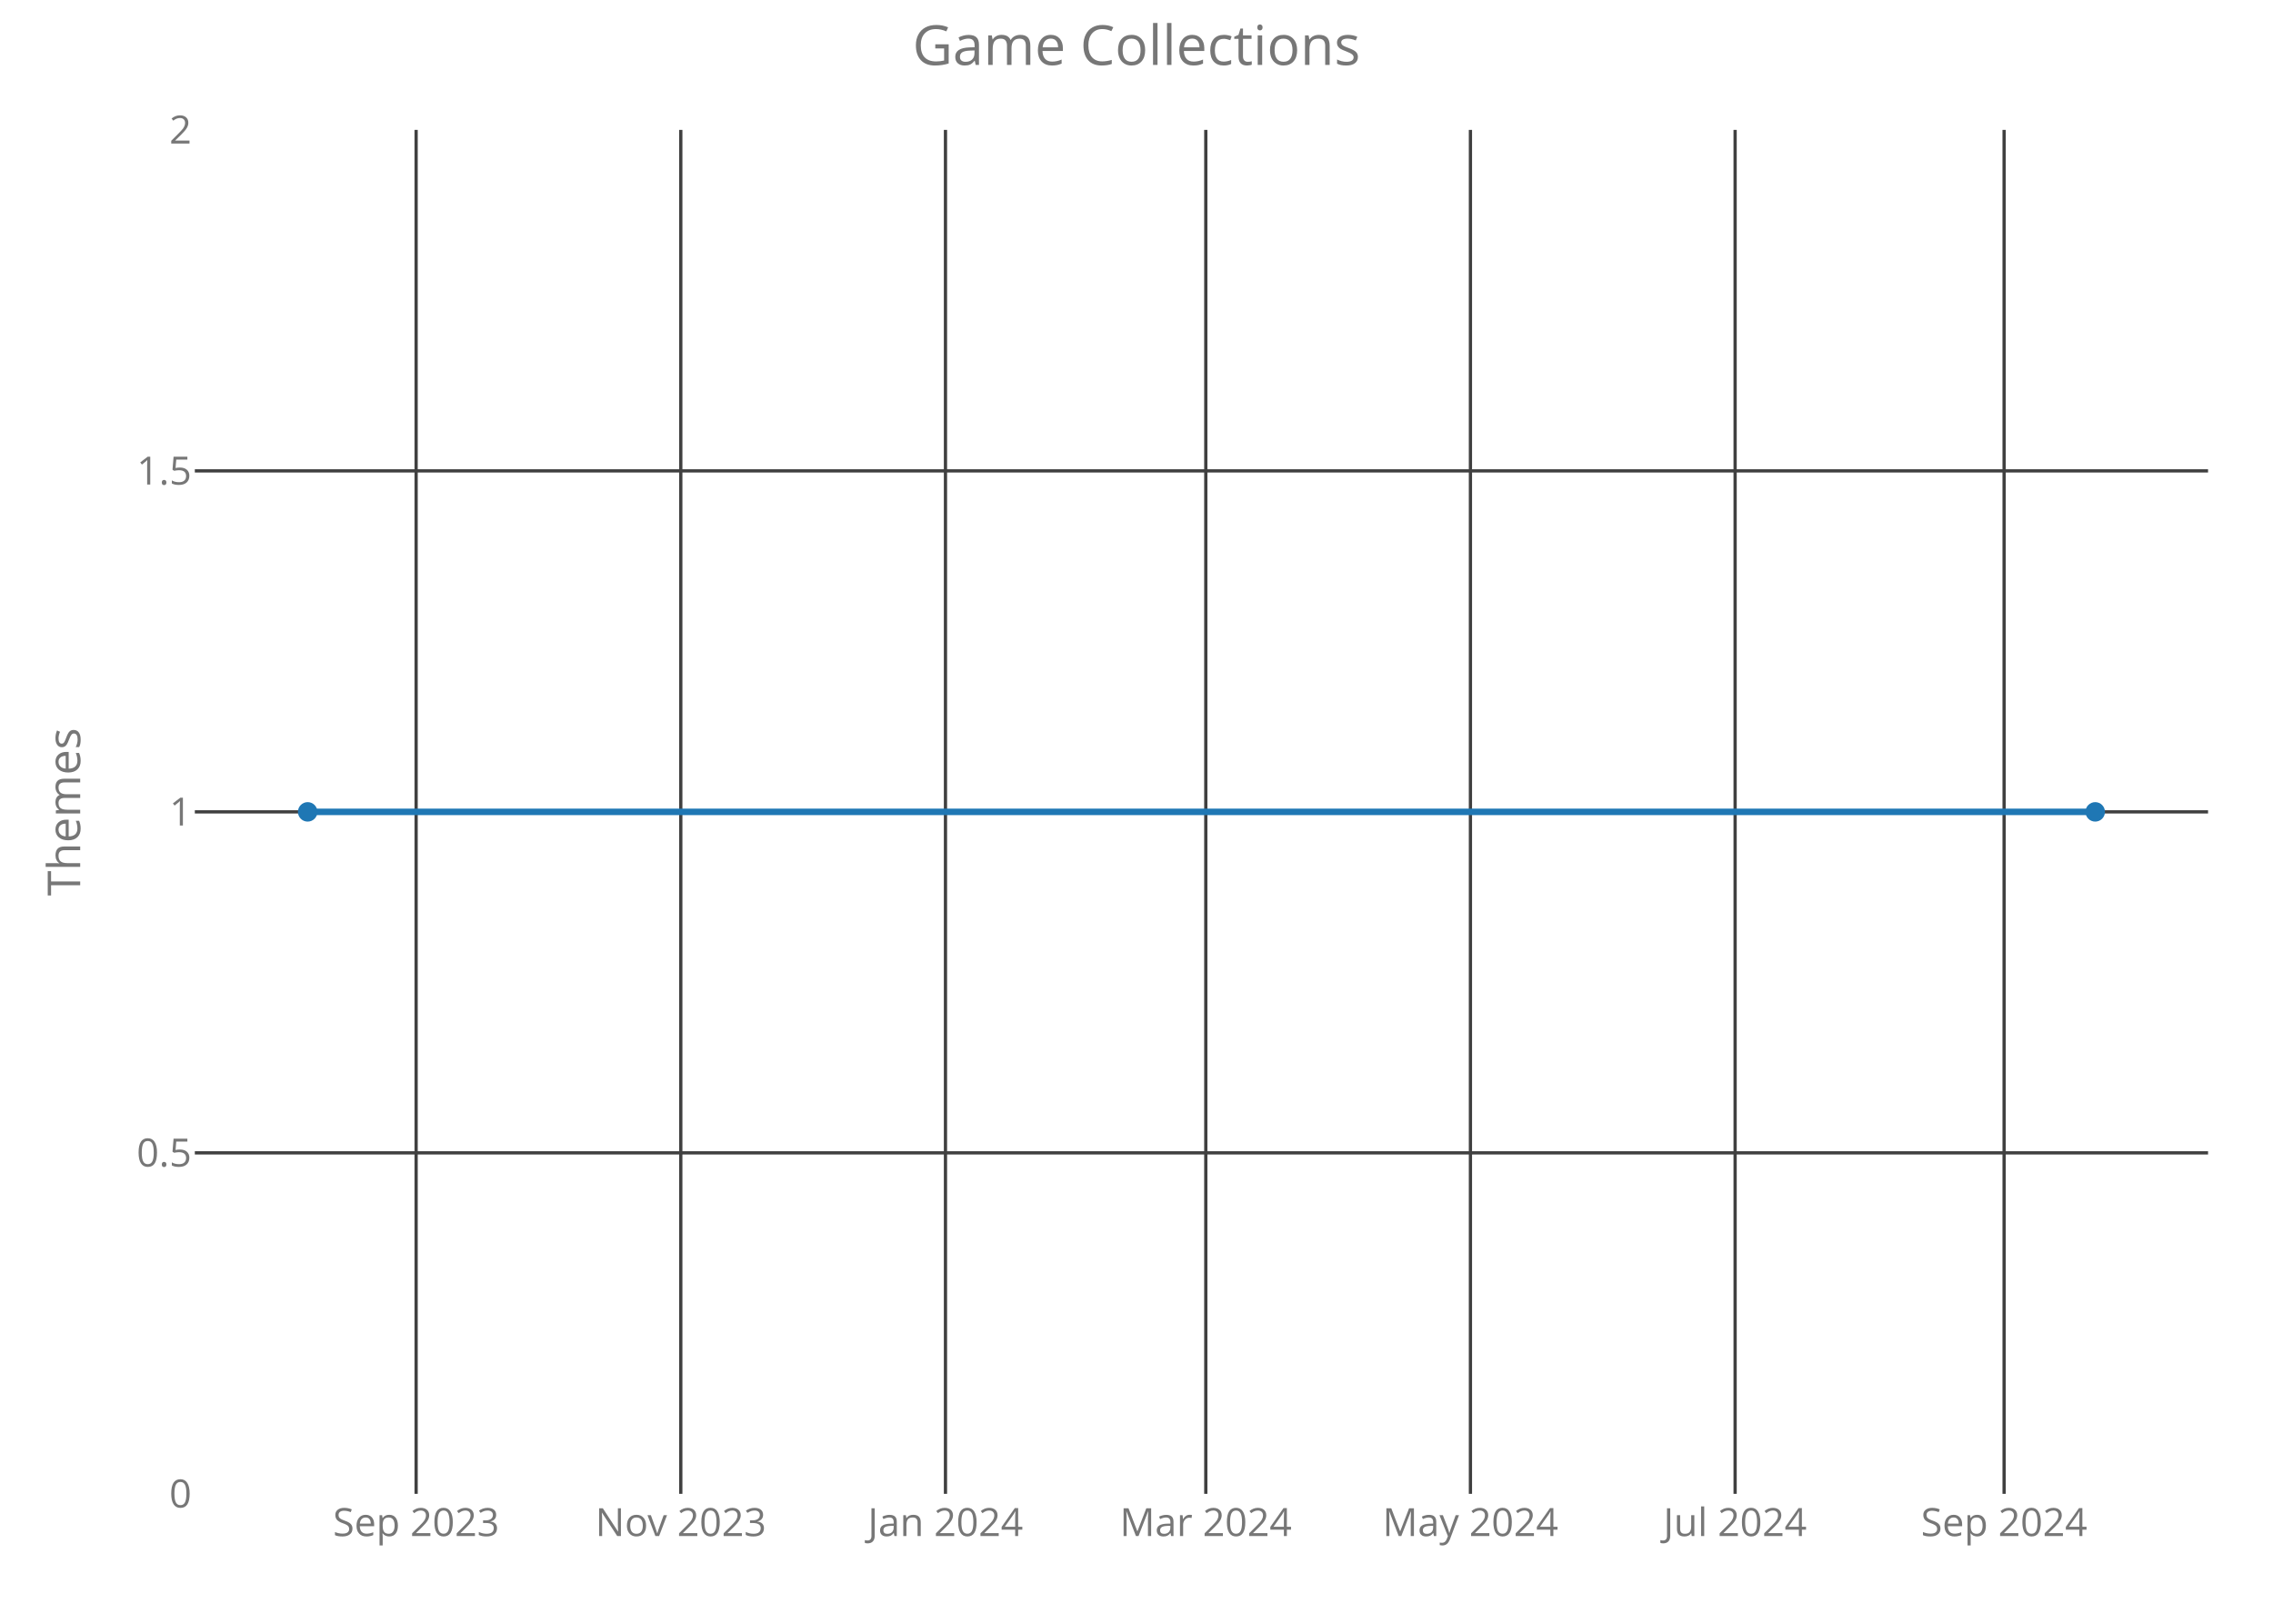
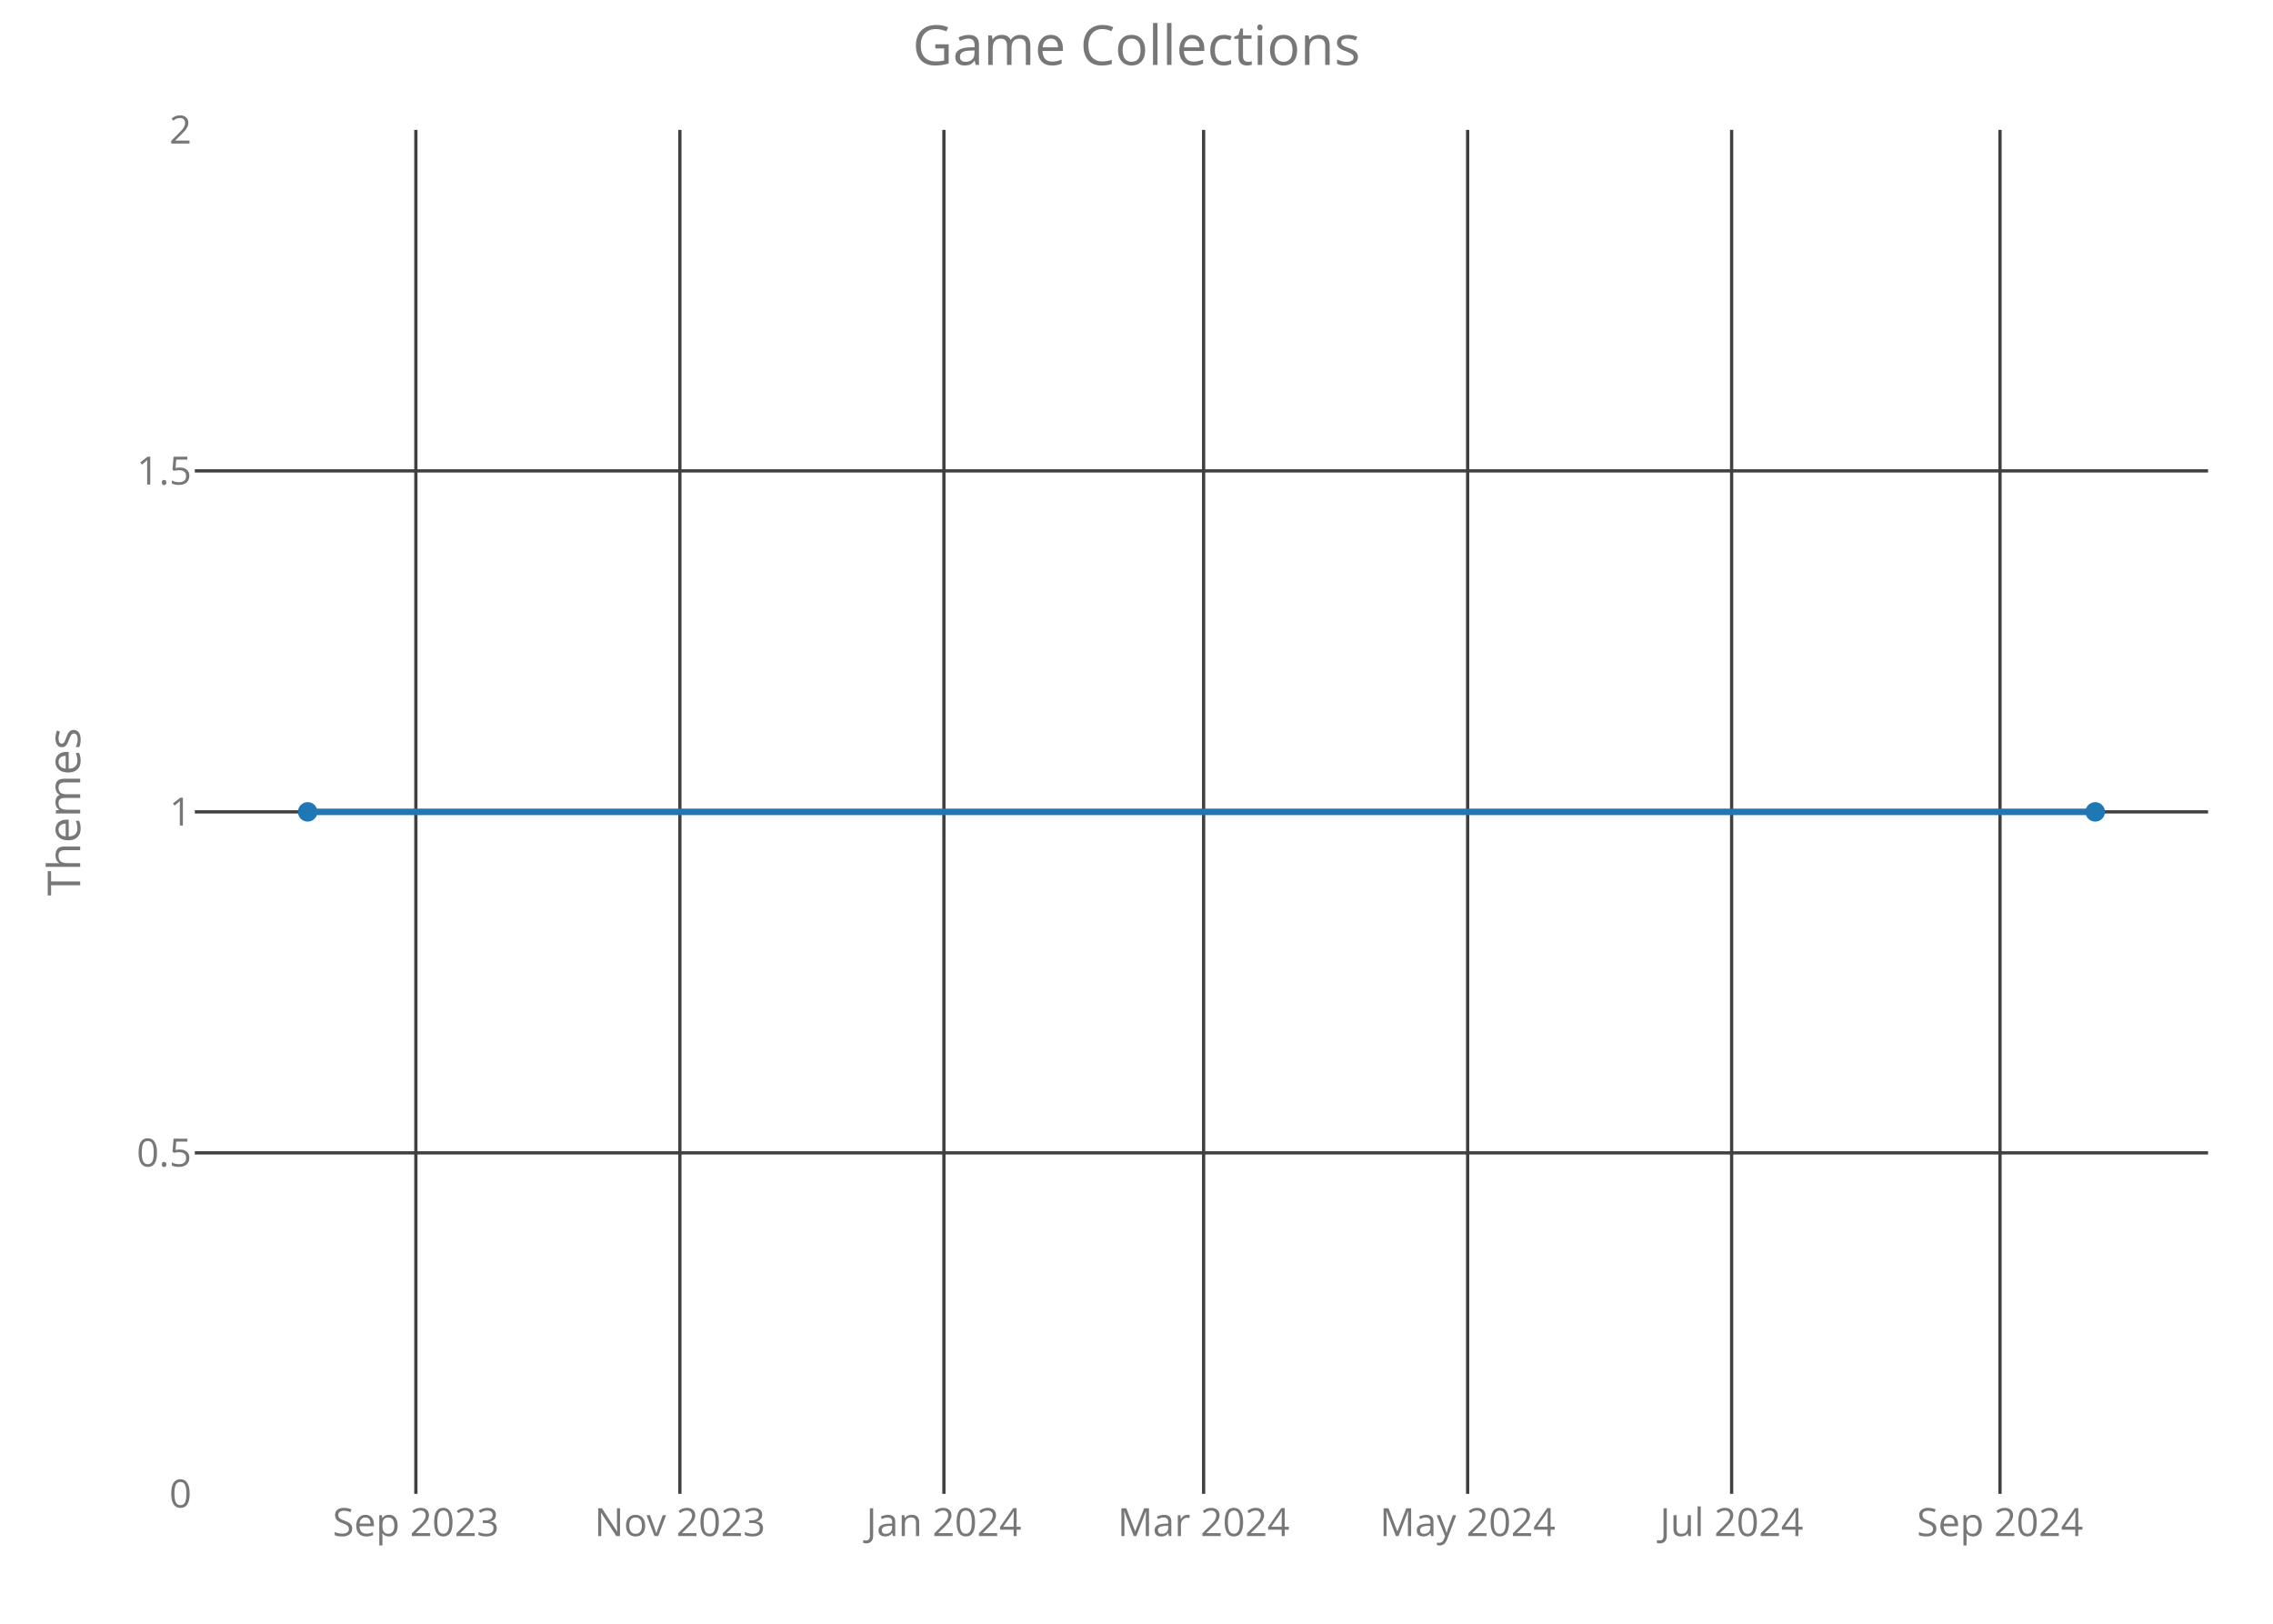
<svg xmlns="http://www.w3.org/2000/svg" class="main-svg" width="700" height="500" style="" viewBox="0 0 700 500">
  <rect x="0" y="0" width="700" height="500" style="fill: rgb(0, 0, 0); fill-opacity: 0;" />
-   <defs id="defs-2c3e5c">
+   <defs id="defs-f07652">
    <g class="clips">
-       <clipPath id="clip2c3e5cxyplot" class="plotclip">
+       <clipPath id="clipf07652xyplot" class="plotclip">
        <rect width="620" height="420" />
      </clipPath>
-       <clipPath class="axesclip" id="clip2c3e5cx">
+       <clipPath class="axesclip" id="clipf07652x">
        <rect x="60" y="0" width="620" height="500" />
      </clipPath>
-       <clipPath class="axesclip" id="clip2c3e5cy">
+       <clipPath class="axesclip" id="clipf07652y">
        <rect x="0" y="40" width="700" height="420" />
      </clipPath>
-       <clipPath class="axesclip" id="clip2c3e5cxy">
+       <clipPath class="axesclip" id="clipf07652xy">
        <rect x="60" y="40" width="620" height="420" />
      </clipPath>
    </g>
    <g class="gradients" />
  </defs>
  <g class="bglayer">
    <rect class="bg" x="60" y="40" width="620" height="420" style="fill: rgb(0, 0, 0); fill-opacity: 0; stroke-width: 0;" />
  </g>
  <g class="layer-below">
    <g class="imagelayer" />
    <g class="shapelayer" />
  </g>
  <g class="cartesianlayer">
    <g class="subplot xy">
      <g class="layer-subplot">
        <g class="shapelayer" />
        <g class="imagelayer" />
      </g>
      <g class="gridlayer">
        <g class="x">
-           <path class="xgrid crisp" transform="translate(128.15,0)" d="M0,40v420" style="stroke: rgb(64, 64, 64); stroke-opacity: 1; stroke-width: 1px;" />
-           <path class="xgrid crisp" transform="translate(209.66,0)" d="M0,40v420" style="stroke: rgb(64, 64, 64); stroke-opacity: 1; stroke-width: 1px;" />
-           <path class="xgrid crisp" transform="translate(291.17,0)" d="M0,40v420" style="stroke: rgb(64, 64, 64); stroke-opacity: 1; stroke-width: 1px;" />
-           <path class="xgrid crisp" transform="translate(371.34,0)" d="M0,40v420" style="stroke: rgb(64, 64, 64); stroke-opacity: 1; stroke-width: 1px;" />
-           <path class="xgrid crisp" transform="translate(452.84,0)" d="M0,40v420" style="stroke: rgb(64, 64, 64); stroke-opacity: 1; stroke-width: 1px;" />
-           <path class="xgrid crisp" transform="translate(534.35,0)" d="M0,40v420" style="stroke: rgb(64, 64, 64); stroke-opacity: 1; stroke-width: 1px;" />
-           <path class="xgrid crisp" transform="translate(617.19,0)" d="M0,40v420" style="stroke: rgb(64, 64, 64); stroke-opacity: 1; stroke-width: 1px;" />
+           <path class="xgrid crisp" transform="translate(128.07,0)" d="M0,40v420" style="stroke: rgb(64, 64, 64); stroke-opacity: 1; stroke-width: 1px;" />
+           <path class="xgrid crisp" transform="translate(209.38,0)" d="M0,40v420" style="stroke: rgb(64, 64, 64); stroke-opacity: 1; stroke-width: 1px;" />
+           <path class="xgrid crisp" transform="translate(290.69,0)" d="M0,40v420" style="stroke: rgb(64, 64, 64); stroke-opacity: 1; stroke-width: 1px;" />
+           <path class="xgrid crisp" transform="translate(370.67,0)" d="M0,40v420" style="stroke: rgb(64, 64, 64); stroke-opacity: 1; stroke-width: 1px;" />
+           <path class="xgrid crisp" transform="translate(451.98,0)" d="M0,40v420" style="stroke: rgb(64, 64, 64); stroke-opacity: 1; stroke-width: 1px;" />
+           <path class="xgrid crisp" transform="translate(533.28,0)" d="M0,40v420" style="stroke: rgb(64, 64, 64); stroke-opacity: 1; stroke-width: 1px;" />
+           <path class="xgrid crisp" transform="translate(615.93,0)" d="M0,40v420" style="stroke: rgb(64, 64, 64); stroke-opacity: 1; stroke-width: 1px;" />
        </g>
        <g class="y">
          <path class="ygrid crisp" transform="translate(0,355)" d="M60,0h620" style="stroke: rgb(64, 64, 64); stroke-opacity: 1; stroke-width: 1px;" />
          <path class="ygrid crisp" transform="translate(0,250)" d="M60,0h620" style="stroke: rgb(64, 64, 64); stroke-opacity: 1; stroke-width: 1px;" />
          <path class="ygrid crisp" transform="translate(0,145)" d="M60,0h620" style="stroke: rgb(64, 64, 64); stroke-opacity: 1; stroke-width: 1px;" />
        </g>
      </g>
      <g class="zerolinelayer" />
      <path class="xlines-below crisp" d="M0,0" style="fill: none;" />
      <path class="ylines-below crisp" d="M0,0" style="fill: none;" />
      <g class="overlines-below" />
      <g class="xaxislayer-below">
        <g class="xtick">
-           <text text-anchor="middle" x="0" y="473" transform="translate(128.15,0)" style="font-family: 'Open Sans'; font-size: 12px; fill: rgb(119, 119, 119); fill-opacity: 1; white-space: pre;">Sep 2023</text>
+           <text text-anchor="middle" x="0" y="473" transform="translate(128.07,0)" style="font-family: 'Open Sans'; font-size: 12px; fill: rgb(119, 119, 119); fill-opacity: 1; white-space: pre;">Sep 2023</text>
        </g>
        <g class="xtick">
-           <text text-anchor="middle" x="0" y="473" transform="translate(209.66,0)" style="font-family: 'Open Sans'; font-size: 12px; fill: rgb(119, 119, 119); fill-opacity: 1; white-space: pre;">Nov 2023</text>
+           <text text-anchor="middle" x="0" y="473" transform="translate(209.38,0)" style="font-family: 'Open Sans'; font-size: 12px; fill: rgb(119, 119, 119); fill-opacity: 1; white-space: pre;">Nov 2023</text>
        </g>
        <g class="xtick">
-           <text text-anchor="middle" x="0" y="473" transform="translate(291.17,0)" style="font-family: 'Open Sans'; font-size: 12px; fill: rgb(119, 119, 119); fill-opacity: 1; white-space: pre;">Jan 2024</text>
+           <text text-anchor="middle" x="0" y="473" transform="translate(290.69,0)" style="font-family: 'Open Sans'; font-size: 12px; fill: rgb(119, 119, 119); fill-opacity: 1; white-space: pre;">Jan 2024</text>
        </g>
        <g class="xtick">
-           <text text-anchor="middle" x="0" y="473" transform="translate(371.34,0)" style="font-family: 'Open Sans'; font-size: 12px; fill: rgb(119, 119, 119); fill-opacity: 1; white-space: pre;">Mar 2024</text>
+           <text text-anchor="middle" x="0" y="473" transform="translate(370.67,0)" style="font-family: 'Open Sans'; font-size: 12px; fill: rgb(119, 119, 119); fill-opacity: 1; white-space: pre;">Mar 2024</text>
        </g>
        <g class="xtick">
-           <text text-anchor="middle" x="0" y="473" transform="translate(452.84,0)" style="font-family: 'Open Sans'; font-size: 12px; fill: rgb(119, 119, 119); fill-opacity: 1; white-space: pre;">May 2024</text>
+           <text text-anchor="middle" x="0" y="473" transform="translate(451.98,0)" style="font-family: 'Open Sans'; font-size: 12px; fill: rgb(119, 119, 119); fill-opacity: 1; white-space: pre;">May 2024</text>
        </g>
        <g class="xtick">
-           <text text-anchor="middle" x="0" y="473" transform="translate(534.35,0)" style="font-family: 'Open Sans'; font-size: 12px; fill: rgb(119, 119, 119); fill-opacity: 1; white-space: pre;">Jul 2024</text>
+           <text text-anchor="middle" x="0" y="473" transform="translate(533.28,0)" style="font-family: 'Open Sans'; font-size: 12px; fill: rgb(119, 119, 119); fill-opacity: 1; white-space: pre;">Jul 2024</text>
        </g>
        <g class="xtick">
-           <text text-anchor="middle" x="0" y="473" transform="translate(617.19,0)" style="font-family: 'Open Sans'; font-size: 12px; fill: rgb(119, 119, 119); fill-opacity: 1; white-space: pre;">Sep 2024</text>
+           <text text-anchor="middle" x="0" y="473" transform="translate(615.93,0)" style="font-family: 'Open Sans'; font-size: 12px; fill: rgb(119, 119, 119); fill-opacity: 1; white-space: pre;">Sep 2024</text>
        </g>
      </g>
      <g class="yaxislayer-below">
        <g class="ytick">
          <text text-anchor="end" x="59" y="4.2" transform="translate(0,460)" style="font-family: 'Open Sans'; font-size: 12px; fill: rgb(119, 119, 119); fill-opacity: 1; white-space: pre;">0</text>
        </g>
        <g class="ytick">
          <text text-anchor="end" x="59" y="4.2" transform="translate(0,355)" style="font-family: 'Open Sans'; font-size: 12px; fill: rgb(119, 119, 119); fill-opacity: 1; white-space: pre;">0.5</text>
        </g>
        <g class="ytick">
          <text text-anchor="end" x="59" y="4.2" transform="translate(0,250)" style="font-family: 'Open Sans'; font-size: 12px; fill: rgb(119, 119, 119); fill-opacity: 1; white-space: pre;">1</text>
        </g>
        <g class="ytick">
          <text text-anchor="end" x="59" y="4.2" transform="translate(0,145)" style="font-family: 'Open Sans'; font-size: 12px; fill: rgb(119, 119, 119); fill-opacity: 1; white-space: pre;">1.5</text>
        </g>
        <g class="ytick">
          <text text-anchor="end" x="59" y="4.2" transform="translate(0,40)" style="font-family: 'Open Sans'; font-size: 12px; fill: rgb(119, 119, 119); fill-opacity: 1; white-space: pre;">2</text>
        </g>
      </g>
      <g class="overaxes-below" />
-       <g class="plot" transform="translate(60,40)" clip-path="url('#clip2c3e5cxyplot')">
+       <g class="plot" transform="translate(60,40)" clip-path="url('#clipf07652xyplot')">
        <g class="scatterlayer mlayer">
-           <g class="trace scatter trace5bf4b3" style="stroke-miterlimit: 2; opacity: 1;">
+           <g class="trace scatter trace78a4fe" style="stroke-miterlimit: 2; opacity: 1;">
            <g class="fills" />
            <g class="errorbars" />
            <g class="lines">
              <path class="js-line" d="M34.75,210L585.25,210" style="vector-effect: non-scaling-stroke; fill: none; stroke: rgb(31, 119, 180); stroke-opacity: 1; stroke-width: 2px; opacity: 1;" />
            </g>
            <g class="points">
              <path class="point" transform="translate(34.75,210)" d="M3,0A3,3 0 1,1 0,-3A3,3 0 0,1 3,0Z" style="opacity: 1; stroke-width: 0px; fill: rgb(31, 119, 180); fill-opacity: 1;" />
              <path class="point" transform="translate(585.25,210)" d="M3,0A3,3 0 1,1 0,-3A3,3 0 0,1 3,0Z" style="opacity: 1; stroke-width: 0px; fill: rgb(31, 119, 180); fill-opacity: 1;" />
            </g>
            <g class="text" />
          </g>
        </g>
      </g>
      <g class="overplot" />
      <path class="xlines-above" />
      <path class="ylines-above" />
      <g class="overlines-above" />
      <g class="xaxislayer-above" />
      <g class="yaxislayer-above" />
      <g class="overaxes-above" />
    </g>
  </g>
  <g class="polarlayer" />
  <g class="ternarylayer" />
  <g class="geolayer" />
  <g class="funnelarealayer" />
  <g class="pielayer" />
  <g class="treemaplayer" />
  <g class="sunburstlayer" />
  <g class="glimages" />
-   <defs id="topdefs-2c3e5c">
+   <defs id="topdefs-f07652">
    <g class="clips" />
  </defs>
  <g class="layer-above">
    <g class="imagelayer" />
    <g class="shapelayer" />
  </g>
  <g class="infolayer">
    <g class="g-gtitle">
      <text class="gtitle" x="350" y="20" text-anchor="middle" dy="0em" style="font-family: 'Open Sans'; font-size: 17px; fill: rgb(119, 119, 119); opacity: 1; font-weight: normal; white-space: pre;">Game Collections</text>
    </g>
    <g class="g-xtitle" />
    <g class="g-ytitle">
      <text class="ytitle" transform="rotate(-90,24.7,250)" x="24.7" y="250" text-anchor="middle" style="font-family: 'Open Sans'; font-size: 14px; fill: rgb(119, 119, 119); opacity: 1; font-weight: normal; white-space: pre;">Themes</text>
    </g>
  </g>
</svg>
